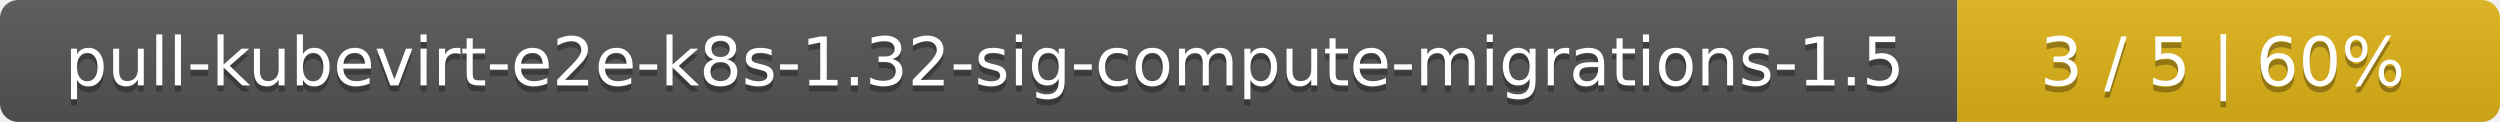
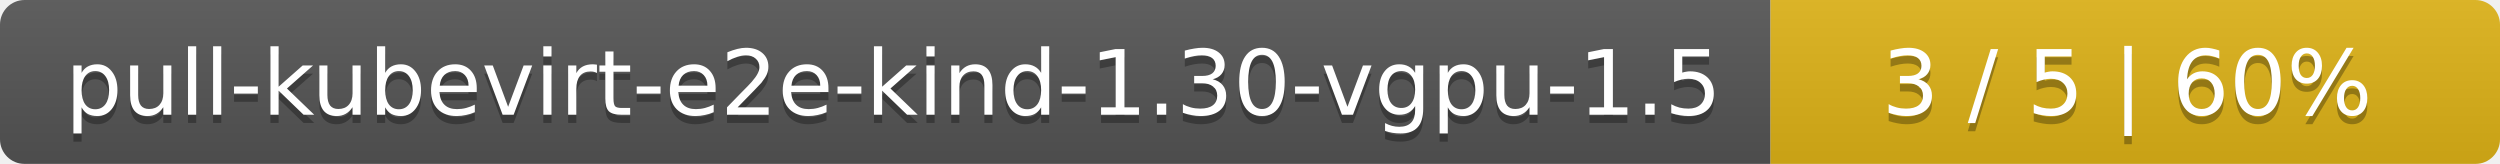
- <svg xmlns="http://www.w3.org/2000/svg" width="410" height="20">
+ <svg xmlns="http://www.w3.org/2000/svg" width="305" height="20">
  <linearGradient id="smooth" x2="0" y2="100%">
    <stop offset="0" stop-color="#bbb" stop-opacity=".1" />
    <stop offset="1" stop-opacity=".1" />
  </linearGradient>
  <mask id="round">
-     <rect width="410" height="20" rx="3" fill="#fff" />
+     <rect width="305" height="20" rx="3" fill="#fff" />
  </mask>
  <g mask="url(#round)">
-     <rect width="321" height="20" fill="#555" />
-     <rect x="321" width="89" height="20" fill="#dfb317" />
-     <rect width="410" height="20" fill="url(#smooth)" />
+     <rect width="216" height="20" fill="#555" />
+     <rect x="216" width="89" height="20" fill="#dfb317" />
+     <rect width="305" height="20" fill="url(#smooth)" />
  </g>
  <g fill="#fff" text-anchor="middle" font-family="DejaVu Sans,Verdana,Geneva,sans-serif" font-size="11">
-     <text x="161.5" y="15" fill="#010101" fill-opacity=".3">pull-kubevirt-e2e-k8s-1.32-sig-compute-migrations-1.5</text>
-     <text x="161.5" y="14">pull-kubevirt-e2e-k8s-1.32-sig-compute-migrations-1.5</text>
-     <text x="364.5" y="15" fill="#010101" fill-opacity=".3">3 / 5    |    60%</text>
-     <text x="364.5" y="14">3 / 5    |    60%</text>
+     <text x="109" y="15" fill="#010101" fill-opacity=".3">pull-kubevirt-e2e-kind-1.30-vgpu-1.5</text>
+     <text x="109" y="14">pull-kubevirt-e2e-kind-1.30-vgpu-1.5</text>
+     <text x="259.5" y="15" fill="#010101" fill-opacity=".3">3 / 5    |    60%</text>
+     <text x="259.5" y="14">3 / 5    |    60%</text>
  </g>
</svg>
